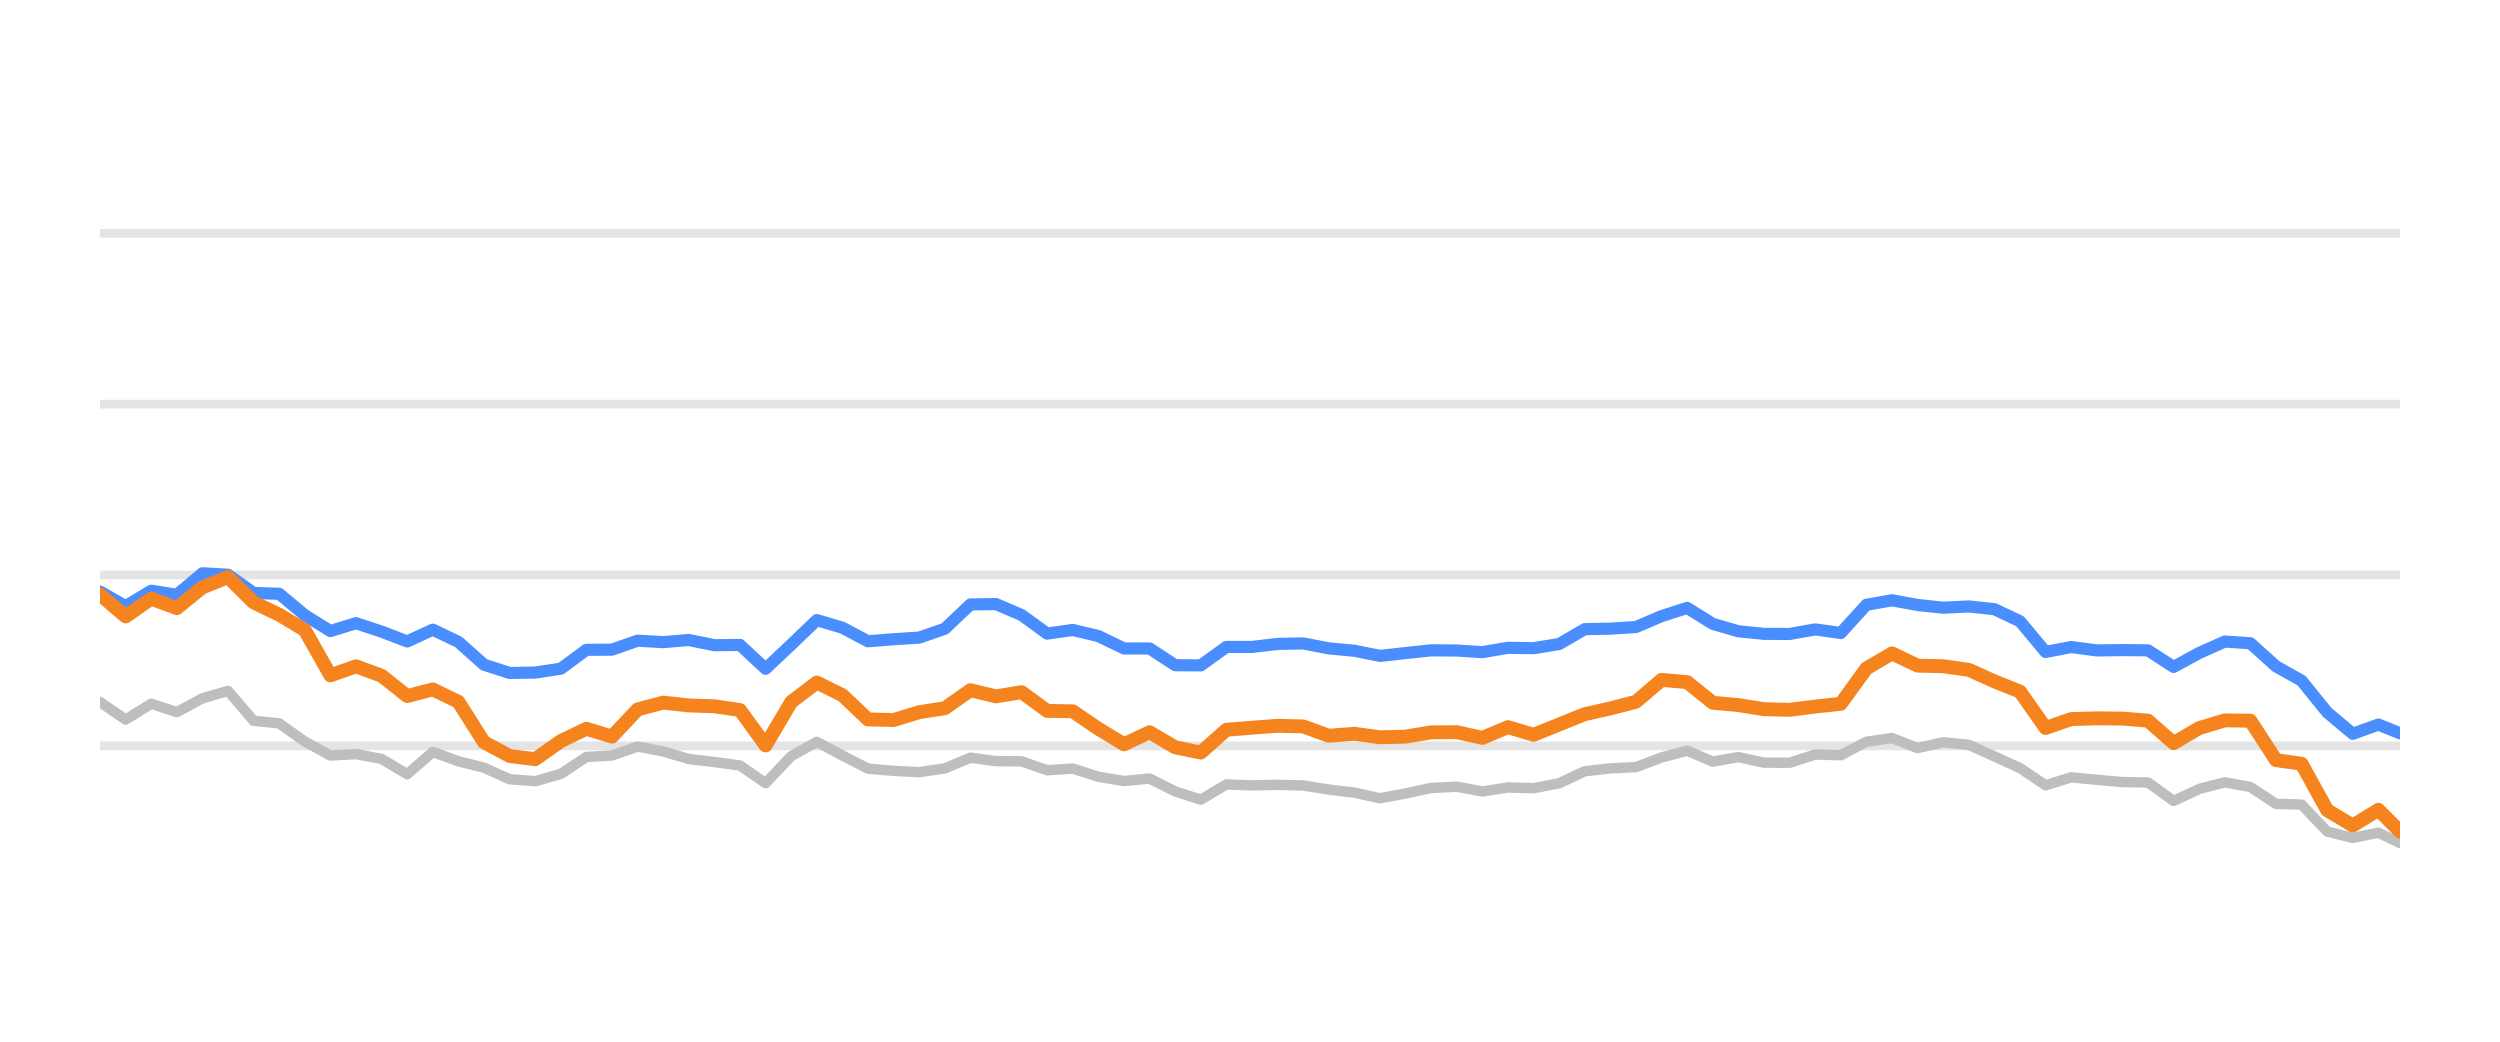
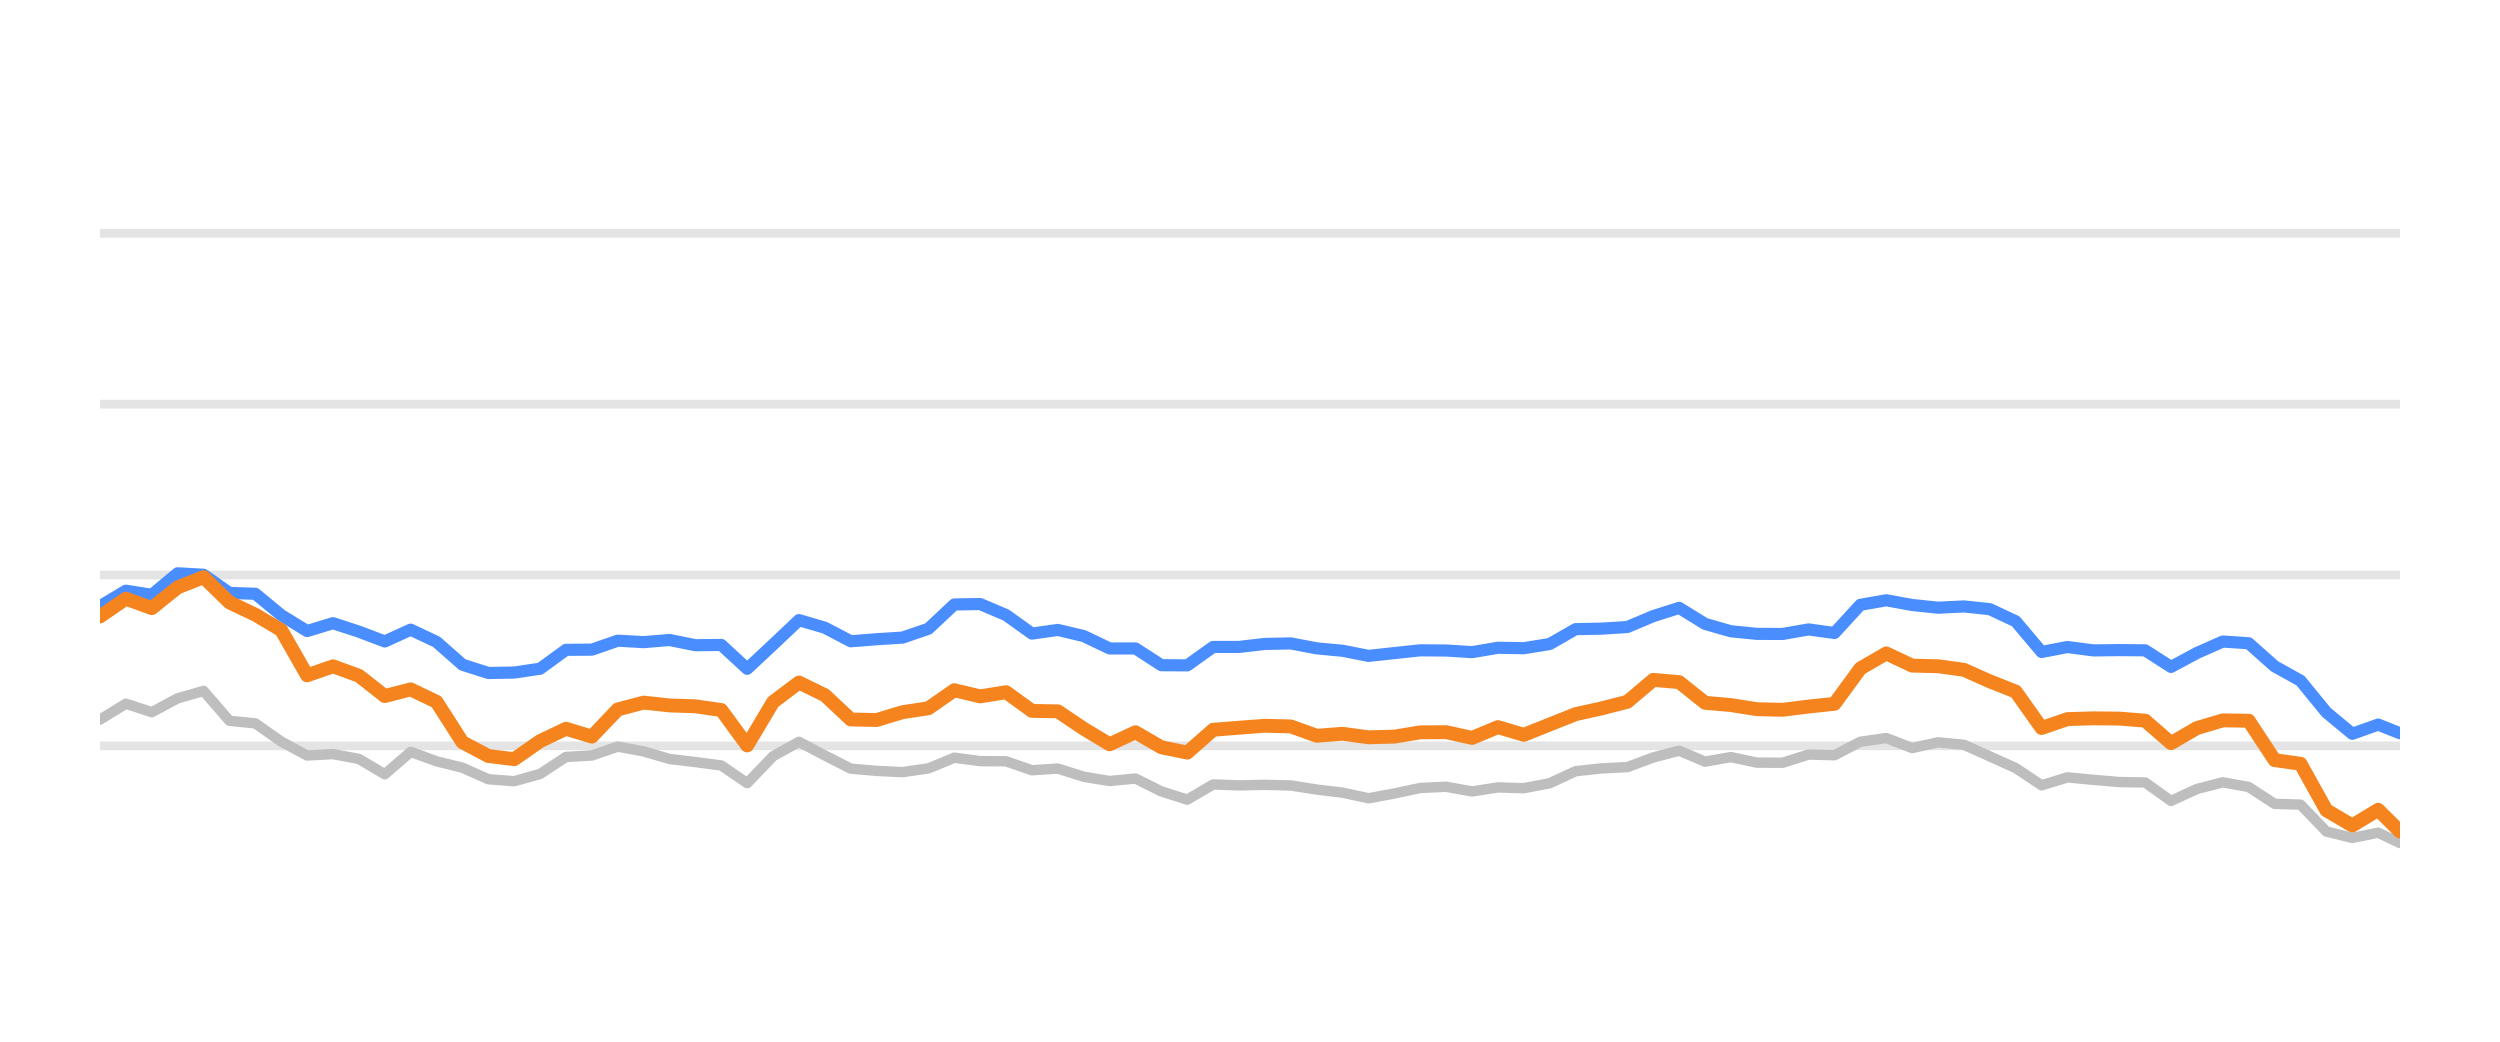
<svg xmlns="http://www.w3.org/2000/svg" width="144pt" height="60pt" viewBox="0 0 144 60" version="1.1">
  <defs>
    <style type="text/css">*{stroke-linejoin: round; stroke-linecap: butt}</style>
  </defs>
  <g id="figure_1">
    <g id="patch_1">
      <path d="M 0 60  L 144 60  L 144 0  L 0 0  L 0 60  z " style="fill: none; opacity: 0" />
    </g>
    <g id="axes_1">
      <g id="patch_2">
        <path d="M 5.76 52.8  L 138.24 52.8  L 138.24 3.6  L 5.76 3.6  L 5.76 52.8  z " style="fill: none" />
      </g>
      <g id="matplotlib.axis_1" />
      <g id="matplotlib.axis_2" />
      <g id="line2d_1">
-         <path d="M 5.76 42.96  L 138.24 42.96  " clip-path="url(#pbf00d1ad22)" style="fill: none; stroke: #b2b2b2; stroke-opacity: 0.35; stroke-width: 0.5; stroke-linecap: square" />
+         <path d="M 5.76 42.96  L 138.24 42.96  " clip-path="url(#p2dfd9a7d80)" style="fill: none; stroke: #b2b2b2; stroke-opacity: 0.35; stroke-width: 0.5; stroke-linecap: square" />
      </g>
      <g id="line2d_2">
-         <path d="M 5.76 33.12  L 138.24 33.12  " clip-path="url(#pbf00d1ad22)" style="fill: none; stroke: #b2b2b2; stroke-opacity: 0.35; stroke-width: 0.5; stroke-linecap: square" />
+         <path d="M 5.76 33.12  L 138.24 33.12  " clip-path="url(#p2dfd9a7d80)" style="fill: none; stroke: #b2b2b2; stroke-opacity: 0.35; stroke-width: 0.5; stroke-linecap: square" />
      </g>
      <g id="line2d_3">
-         <path d="M 5.76 23.28  L 138.24 23.28  " clip-path="url(#pbf00d1ad22)" style="fill: none; stroke: #b2b2b2; stroke-opacity: 0.35; stroke-width: 0.5; stroke-linecap: square" />
+         <path d="M 5.76 23.28  L 138.24 23.28  " clip-path="url(#p2dfd9a7d80)" style="fill: none; stroke: #b2b2b2; stroke-opacity: 0.35; stroke-width: 0.5; stroke-linecap: square" />
      </g>
      <g id="line2d_4">
-         <path d="M 5.76 13.44  L 138.24 13.44  " clip-path="url(#pbf00d1ad22)" style="fill: none; stroke: #b2b2b2; stroke-opacity: 0.35; stroke-width: 0.5; stroke-linecap: square" />
+         <path d="M 5.76 13.44  L 138.24 13.44  " clip-path="url(#p2dfd9a7d80)" style="fill: none; stroke: #b2b2b2; stroke-opacity: 0.35; stroke-width: 0.5; stroke-linecap: square" />
      </g>
      <g id="line2d_5">
-         <path d="M 5.76 40.436  L 7.235 41.45  L 8.709 40.534  L 10.184 41.022  L 11.658 40.224  L 13.133 39.796  L 14.607 41.518  L 16.082 41.666  L 17.556 42.714  L 19.031 43.516  L 20.506 43.437  L 21.98 43.713  L 23.455 44.598  L 24.929 43.309  L 26.404 43.851  L 27.878 44.22  L 29.353 44.884  L 30.827 44.997  L 32.302 44.579  L 33.776 43.6  L 35.251 43.516  L 36.726 43.004  L 38.2 43.28  L 39.675 43.718  L 41.149 43.895  L 42.624 44.092  L 44.098 45.11  L 45.573 43.555  L 47.047 42.729  L 48.522 43.516  L 49.997 44.274  L 51.471 44.402  L 52.946 44.475  L 54.42 44.259  L 55.895 43.644  L 57.369 43.841  L 58.844 43.851  L 60.318 44.367  L 61.793 44.269  L 63.268 44.741  L 64.742 44.987  L 66.217 44.844  L 67.691 45.587  L 69.166 46.06  L 70.64 45.184  L 72.115 45.238  L 73.589 45.208  L 75.064 45.243  L 76.539 45.479  L 78.013 45.656  L 79.488 45.981  L 80.962 45.705  L 82.437 45.386  L 83.911 45.317  L 85.386 45.587  L 86.86 45.356  L 88.335 45.4  L 89.809 45.115  L 91.284 44.421  L 92.759 44.259  L 94.233 44.185  L 95.708 43.629  L 97.182 43.24  L 98.657 43.87  L 100.131 43.609  L 101.606 43.929  L 103.08 43.934  L 104.555 43.462  L 106.03 43.501  L 107.504 42.724  L 108.979 42.512  L 110.453 43.088  L 111.928 42.758  L 113.402 42.901  L 114.877 43.57  L 116.351 44.239  L 117.826 45.233  L 119.301 44.775  L 120.775 44.918  L 122.25 45.046  L 123.724 45.071  L 125.199 46.133  L 126.673 45.445  L 128.148 45.061  L 129.622 45.331  L 131.097 46.301  L 132.571 46.345  L 134.046 47.895  L 135.521 48.264  L 136.995 47.964  L 138.24 48.559  " clip-path="url(#pbf00d1ad22)" style="fill: none; stroke: #bebebe; stroke-width: 0.6; stroke-linecap: round" />
+         <path d="M 5.76 41.45  L 7.251 40.534  L 8.742 41.022  L 10.233 40.224  L 11.725 39.796  L 13.216 41.518  L 14.707 41.666  L 16.198 42.714  L 17.689 43.516  L 19.18 43.437  L 20.671 43.713  L 22.163 44.598  L 23.654 43.309  L 25.145 43.851  L 26.636 44.22  L 28.127 44.884  L 29.618 44.997  L 31.11 44.579  L 32.601 43.6  L 34.092 43.516  L 35.583 43.004  L 37.074 43.28  L 38.565 43.718  L 40.056 43.895  L 41.548 44.092  L 43.039 45.11  L 44.53 43.555  L 46.021 42.729  L 47.512 43.516  L 49.003 44.274  L 50.494 44.402  L 51.986 44.475  L 53.477 44.259  L 54.968 43.644  L 56.459 43.841  L 57.95 43.851  L 59.441 44.367  L 60.933 44.269  L 62.424 44.741  L 63.915 44.987  L 65.406 44.844  L 66.897 45.587  L 68.388 46.06  L 69.879 45.184  L 71.371 45.238  L 72.862 45.208  L 74.353 45.243  L 75.844 45.479  L 77.335 45.656  L 78.826 45.981  L 80.317 45.705  L 81.809 45.386  L 83.3 45.317  L 84.791 45.587  L 86.282 45.356  L 87.773 45.4  L 89.264 45.115  L 90.756 44.421  L 92.247 44.259  L 93.738 44.185  L 95.229 43.629  L 96.72 43.24  L 98.211 43.87  L 99.702 43.609  L 101.194 43.929  L 102.685 43.934  L 104.176 43.462  L 105.667 43.501  L 107.158 42.724  L 108.649 42.512  L 110.14 43.088  L 111.632 42.758  L 113.123 42.901  L 114.614 43.57  L 116.105 44.239  L 117.596 45.233  L 119.087 44.775  L 120.578 44.918  L 122.07 45.046  L 123.561 45.071  L 125.052 46.133  L 126.543 45.445  L 128.034 45.061  L 129.525 45.331  L 131.017 46.301  L 132.508 46.345  L 133.999 47.895  L 135.49 48.264  L 136.981 47.964  L 138.24 48.559  " clip-path="url(#p2dfd9a7d80)" style="fill: none; stroke: #bebebe; stroke-width: 0.6; stroke-linecap: round" />
      </g>
      <g id="line2d_6">
-         <path d="M 5.76 34.074  L 7.235 34.916  L 8.709 34.025  L 10.184 34.261  L 11.658 33.022  L 13.133 33.105  L 14.607 34.153  L 16.082 34.202  L 17.556 35.432  L 19.031 36.348  L 20.506 35.895  L 21.98 36.382  L 23.455 36.948  L 24.929 36.269  L 26.404 36.972  L 27.878 38.286  L 29.353 38.763  L 30.827 38.739  L 32.302 38.517  L 33.776 37.43  L 35.251 37.42  L 36.726 36.903  L 38.2 36.987  L 39.675 36.864  L 41.149 37.164  L 42.624 37.149  L 44.098 38.522  L 45.573 37.13  L 47.047 35.718  L 48.522 36.156  L 49.997 36.938  L 51.471 36.82  L 52.946 36.726  L 54.42 36.215  L 55.895 34.817  L 57.369 34.793  L 58.844 35.427  L 60.318 36.495  L 61.793 36.284  L 63.268 36.638  L 64.742 37.351  L 66.217 37.351  L 67.691 38.316  L 69.166 38.325  L 70.64 37.263  L 72.115 37.263  L 73.589 37.09  L 75.064 37.061  L 76.539 37.346  L 78.013 37.484  L 79.488 37.779  L 80.962 37.617  L 82.437 37.459  L 83.911 37.469  L 85.386 37.563  L 86.86 37.312  L 88.335 37.336  L 89.809 37.095  L 91.284 36.239  L 92.759 36.21  L 94.233 36.116  L 95.708 35.487  L 97.182 35.014  L 98.657 35.934  L 100.131 36.362  L 101.606 36.51  L 103.08 36.515  L 104.555 36.254  L 106.03 36.461  L 107.504 34.837  L 108.979 34.576  L 110.453 34.847  L 111.928 35.004  L 113.402 34.931  L 114.877 35.088  L 116.351 35.787  L 117.826 37.553  L 119.301 37.268  L 120.775 37.464  L 122.25 37.445  L 123.724 37.459  L 125.199 38.414  L 126.673 37.612  L 128.148 36.953  L 129.622 37.051  L 131.097 38.379  L 132.571 39.206  L 134.046 41.031  L 135.521 42.266  L 136.995 41.735  L 138.24 42.237  " clip-path="url(#pbf00d1ad22)" style="fill: none; stroke: #4a8dff; stroke-width: 0.7; stroke-linecap: round" />
+         <path d="M 5.76 34.916  L 7.251 34.025  L 8.742 34.261  L 10.233 33.022  L 11.725 33.105  L 13.216 34.153  L 14.707 34.202  L 16.198 35.432  L 17.689 36.348  L 19.18 35.895  L 20.671 36.382  L 22.163 36.948  L 23.654 36.269  L 25.145 36.972  L 26.636 38.286  L 28.127 38.763  L 29.618 38.739  L 31.11 38.517  L 32.601 37.43  L 34.092 37.42  L 35.583 36.903  L 37.074 36.987  L 38.565 36.864  L 40.056 37.164  L 41.548 37.149  L 43.039 38.522  L 44.53 37.13  L 46.021 35.718  L 47.512 36.156  L 49.003 36.938  L 50.494 36.82  L 51.986 36.726  L 53.477 36.215  L 54.968 34.817  L 56.459 34.793  L 57.95 35.427  L 59.441 36.495  L 60.933 36.284  L 62.424 36.638  L 63.915 37.351  L 65.406 37.351  L 66.897 38.316  L 68.388 38.325  L 69.879 37.263  L 71.371 37.263  L 72.862 37.09  L 74.353 37.061  L 75.844 37.346  L 77.335 37.484  L 78.826 37.779  L 80.317 37.617  L 81.809 37.459  L 83.3 37.469  L 84.791 37.563  L 86.282 37.312  L 87.773 37.336  L 89.264 37.095  L 90.756 36.239  L 92.247 36.21  L 93.738 36.116  L 95.229 35.487  L 96.72 35.014  L 98.211 35.934  L 99.702 36.362  L 101.194 36.51  L 102.685 36.515  L 104.176 36.254  L 105.667 36.461  L 107.158 34.837  L 108.649 34.576  L 110.14 34.847  L 111.632 35.004  L 113.123 34.931  L 114.614 35.088  L 116.105 35.787  L 117.596 37.553  L 119.087 37.268  L 120.578 37.464  L 122.07 37.445  L 123.561 37.459  L 125.052 38.414  L 126.543 37.612  L 128.034 36.953  L 129.525 37.051  L 131.017 38.379  L 132.508 39.206  L 133.999 41.031  L 135.49 42.266  L 136.981 41.735  L 138.24 42.237  " clip-path="url(#p2dfd9a7d80)" style="fill: none; stroke: #4a8dff; stroke-width: 0.7; stroke-linecap: round" />
      </g>
      <g id="line2d_7">
-         <path d="M 5.76 34.247  L 7.235 35.506  L 8.709 34.483  L 10.184 35.029  L 11.658 33.833  L 13.133 33.243  L 14.607 34.699  L 16.082 35.408  L 17.556 36.293  L 19.031 38.901  L 20.506 38.379  L 21.98 38.921  L 23.455 40.092  L 24.929 39.708  L 26.404 40.426  L 27.878 42.753  L 29.353 43.545  L 30.827 43.728  L 32.302 42.689  L 33.776 41.976  L 35.251 42.429  L 36.726 40.864  L 38.2 40.47  L 39.675 40.633  L 41.149 40.682  L 42.624 40.899  L 44.098 42.935  L 45.573 40.436  L 47.047 39.314  L 48.522 40.042  L 49.997 41.44  L 51.471 41.474  L 52.946 41.022  L 54.42 40.795  L 55.895 39.757  L 57.369 40.111  L 58.844 39.87  L 60.318 40.948  L 61.793 40.972  L 63.268 41.976  L 64.742 42.871  L 66.217 42.178  L 67.691 43.044  L 69.166 43.349  L 70.64 42.035  L 72.115 41.917  L 73.589 41.804  L 75.064 41.843  L 76.539 42.379  L 78.013 42.266  L 79.488 42.468  L 80.962 42.429  L 82.437 42.183  L 83.911 42.173  L 85.386 42.502  L 86.86 41.883  L 88.335 42.325  L 89.809 41.73  L 91.284 41.135  L 92.759 40.805  L 94.233 40.421  L 95.708 39.162  L 97.182 39.29  L 98.657 40.48  L 100.131 40.613  L 101.606 40.849  L 103.08 40.884  L 104.555 40.697  L 106.03 40.539  L 107.504 38.502  L 108.979 37.637  L 110.453 38.34  L 111.928 38.375  L 113.402 38.581  L 114.877 39.245  L 116.351 39.836  L 117.826 41.932  L 119.301 41.42  L 120.775 41.376  L 122.25 41.391  L 123.724 41.509  L 125.199 42.803  L 126.673 41.937  L 128.148 41.494  L 129.622 41.514  L 131.097 43.782  L 132.571 43.993  L 134.046 46.67  L 135.521 47.55  L 136.995 46.645  L 138.24 47.895  " clip-path="url(#pbf00d1ad22)" style="fill: none; stroke: #f5841e; stroke-width: 0.8; stroke-linecap: round" />
+         <path d="M 5.76 35.506  L 7.251 34.483  L 8.742 35.029  L 10.233 33.833  L 11.725 33.243  L 13.216 34.699  L 14.707 35.408  L 16.198 36.293  L 17.689 38.901  L 19.18 38.379  L 20.671 38.921  L 22.163 40.092  L 23.654 39.708  L 25.145 40.426  L 26.636 42.753  L 28.127 43.545  L 29.618 43.728  L 31.11 42.689  L 32.601 41.976  L 34.092 42.429  L 35.583 40.864  L 37.074 40.47  L 38.565 40.633  L 40.056 40.682  L 41.548 40.899  L 43.039 42.935  L 44.53 40.436  L 46.021 39.314  L 47.512 40.042  L 49.003 41.44  L 50.494 41.474  L 51.986 41.022  L 53.477 40.795  L 54.968 39.757  L 56.459 40.111  L 57.95 39.87  L 59.441 40.948  L 60.933 40.972  L 62.424 41.976  L 63.915 42.871  L 65.406 42.178  L 66.897 43.044  L 68.388 43.349  L 69.879 42.035  L 71.371 41.917  L 72.862 41.804  L 74.353 41.843  L 75.844 42.379  L 77.335 42.266  L 78.826 42.468  L 80.317 42.429  L 81.809 42.183  L 83.3 42.173  L 84.791 42.502  L 86.282 41.883  L 87.773 42.325  L 89.264 41.73  L 90.756 41.135  L 92.247 40.805  L 93.738 40.421  L 95.229 39.162  L 96.72 39.29  L 98.211 40.48  L 99.702 40.613  L 101.194 40.849  L 102.685 40.884  L 104.176 40.697  L 105.667 40.539  L 107.158 38.502  L 108.649 37.637  L 110.14 38.34  L 111.632 38.375  L 113.123 38.581  L 114.614 39.245  L 116.105 39.836  L 117.596 41.932  L 119.087 41.42  L 120.578 41.376  L 122.07 41.391  L 123.561 41.509  L 125.052 42.803  L 126.543 41.937  L 128.034 41.494  L 129.525 41.514  L 131.017 43.782  L 132.508 43.993  L 133.999 46.67  L 135.49 47.55  L 136.981 46.645  L 138.24 47.895  " clip-path="url(#p2dfd9a7d80)" style="fill: none; stroke: #f5841e; stroke-width: 0.8; stroke-linecap: round" />
      </g>
    </g>
  </g>
  <defs>
-     <clipPath id="pbf00d1ad22">
+     <clipPath id="p2dfd9a7d80">
      <rect x="5.76" y="3.6" width="132.48" height="49.2" />
    </clipPath>
  </defs>
</svg>
